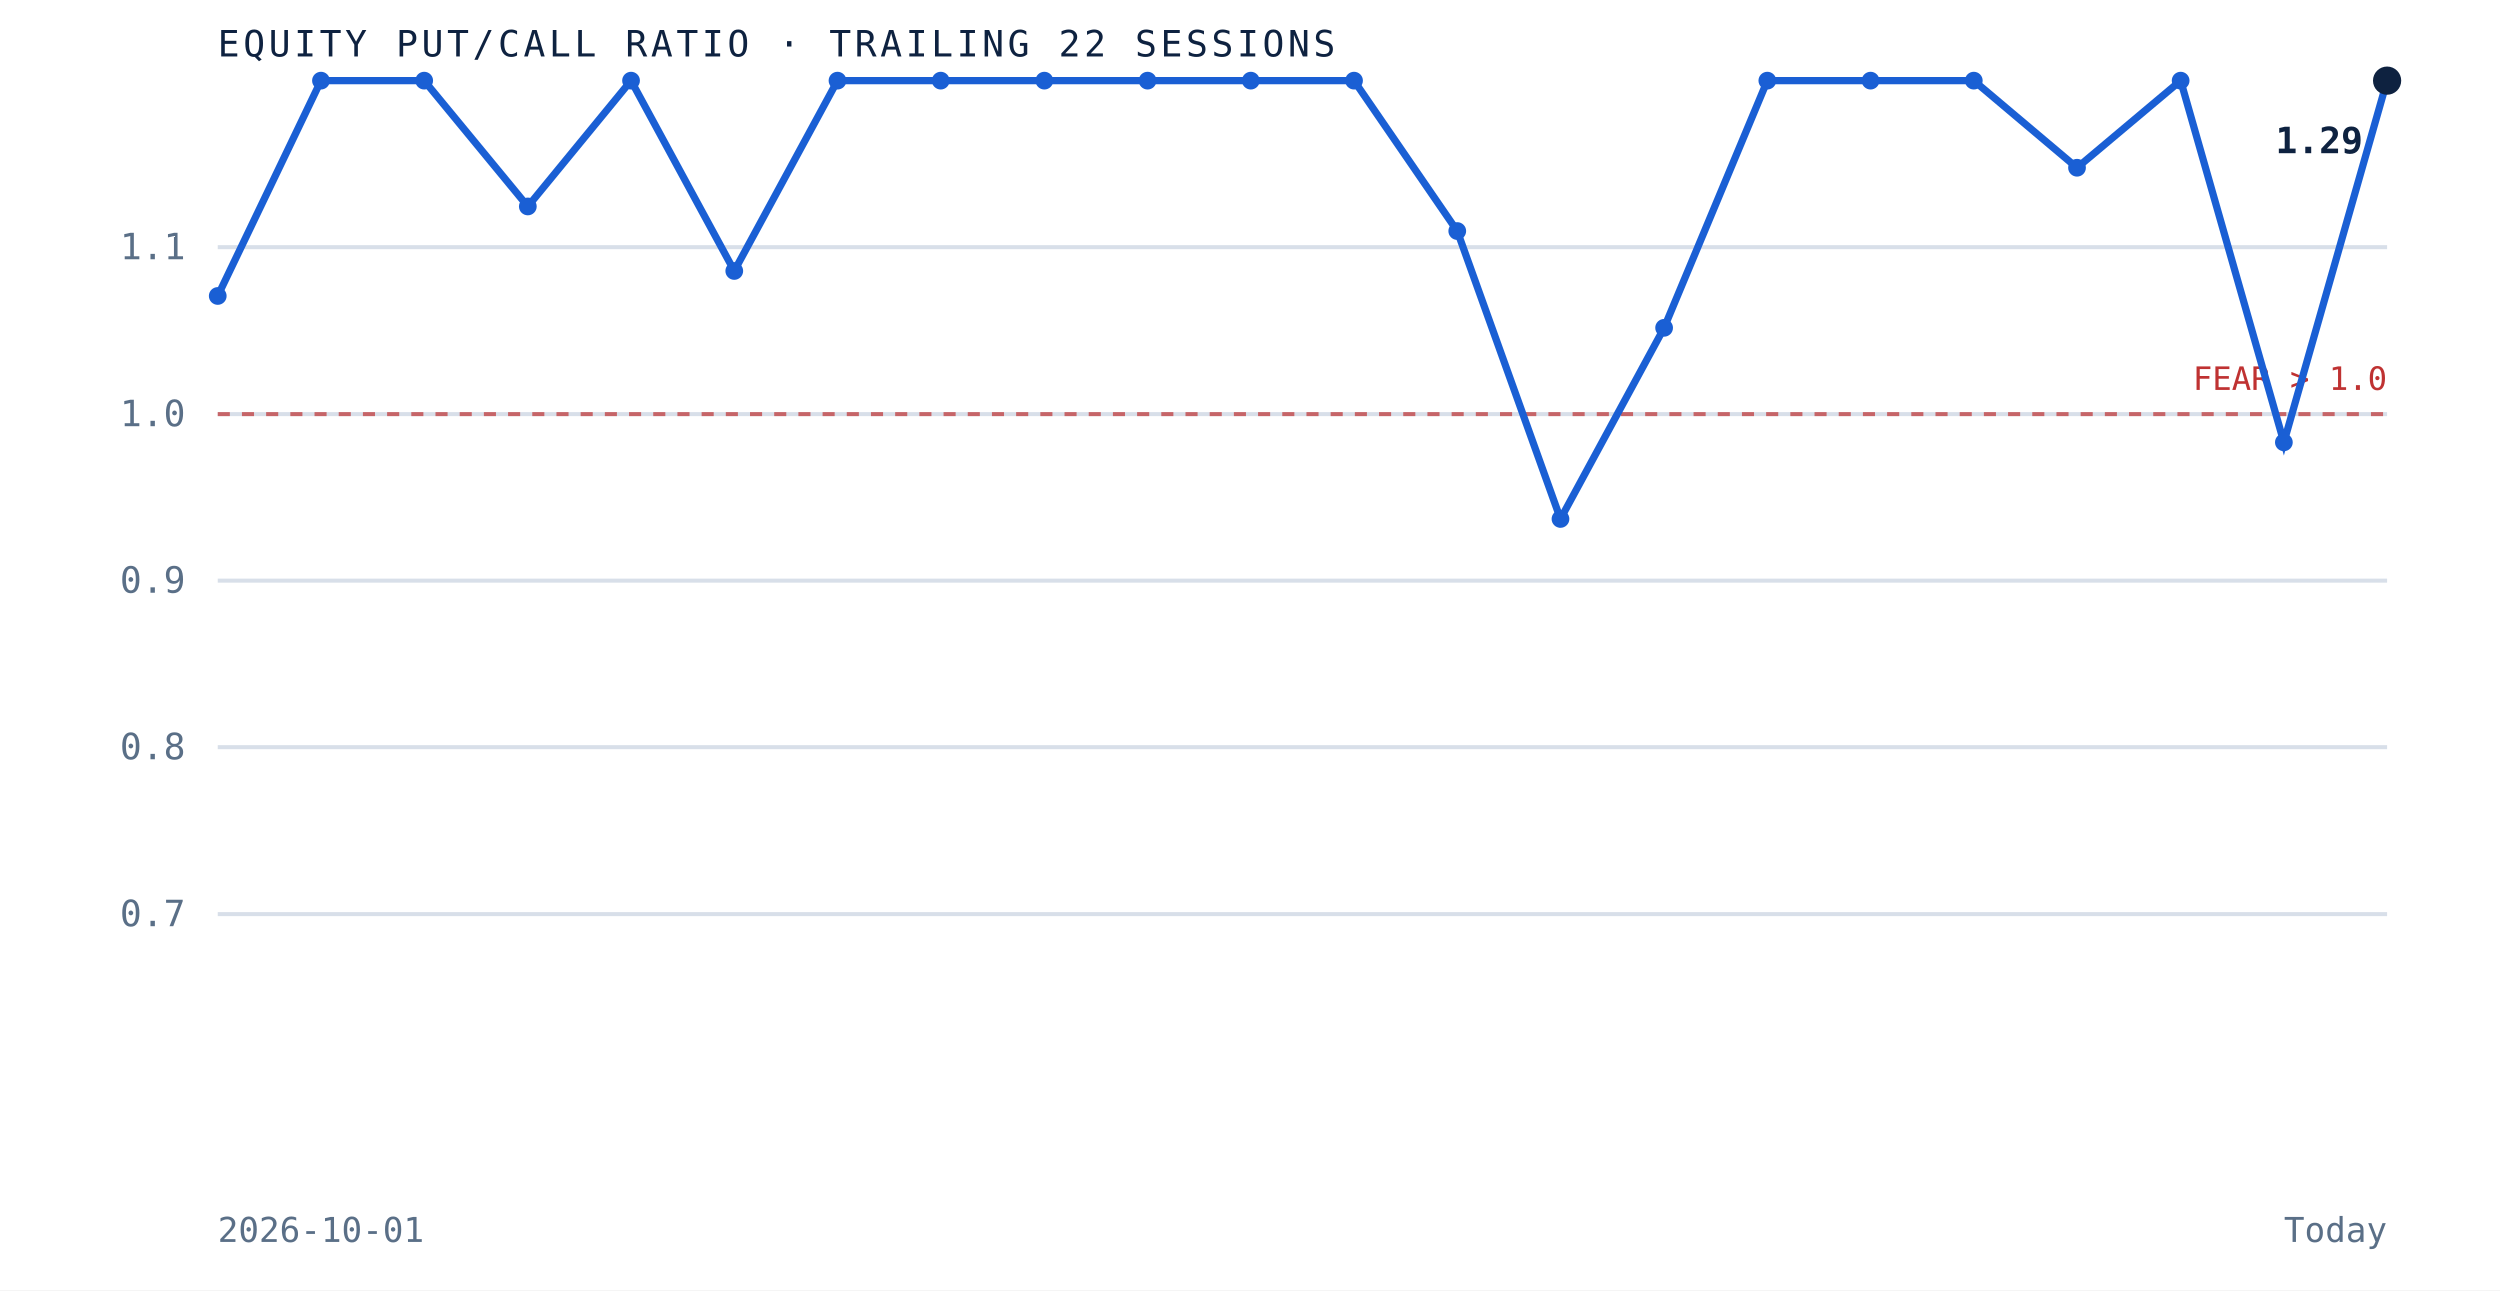
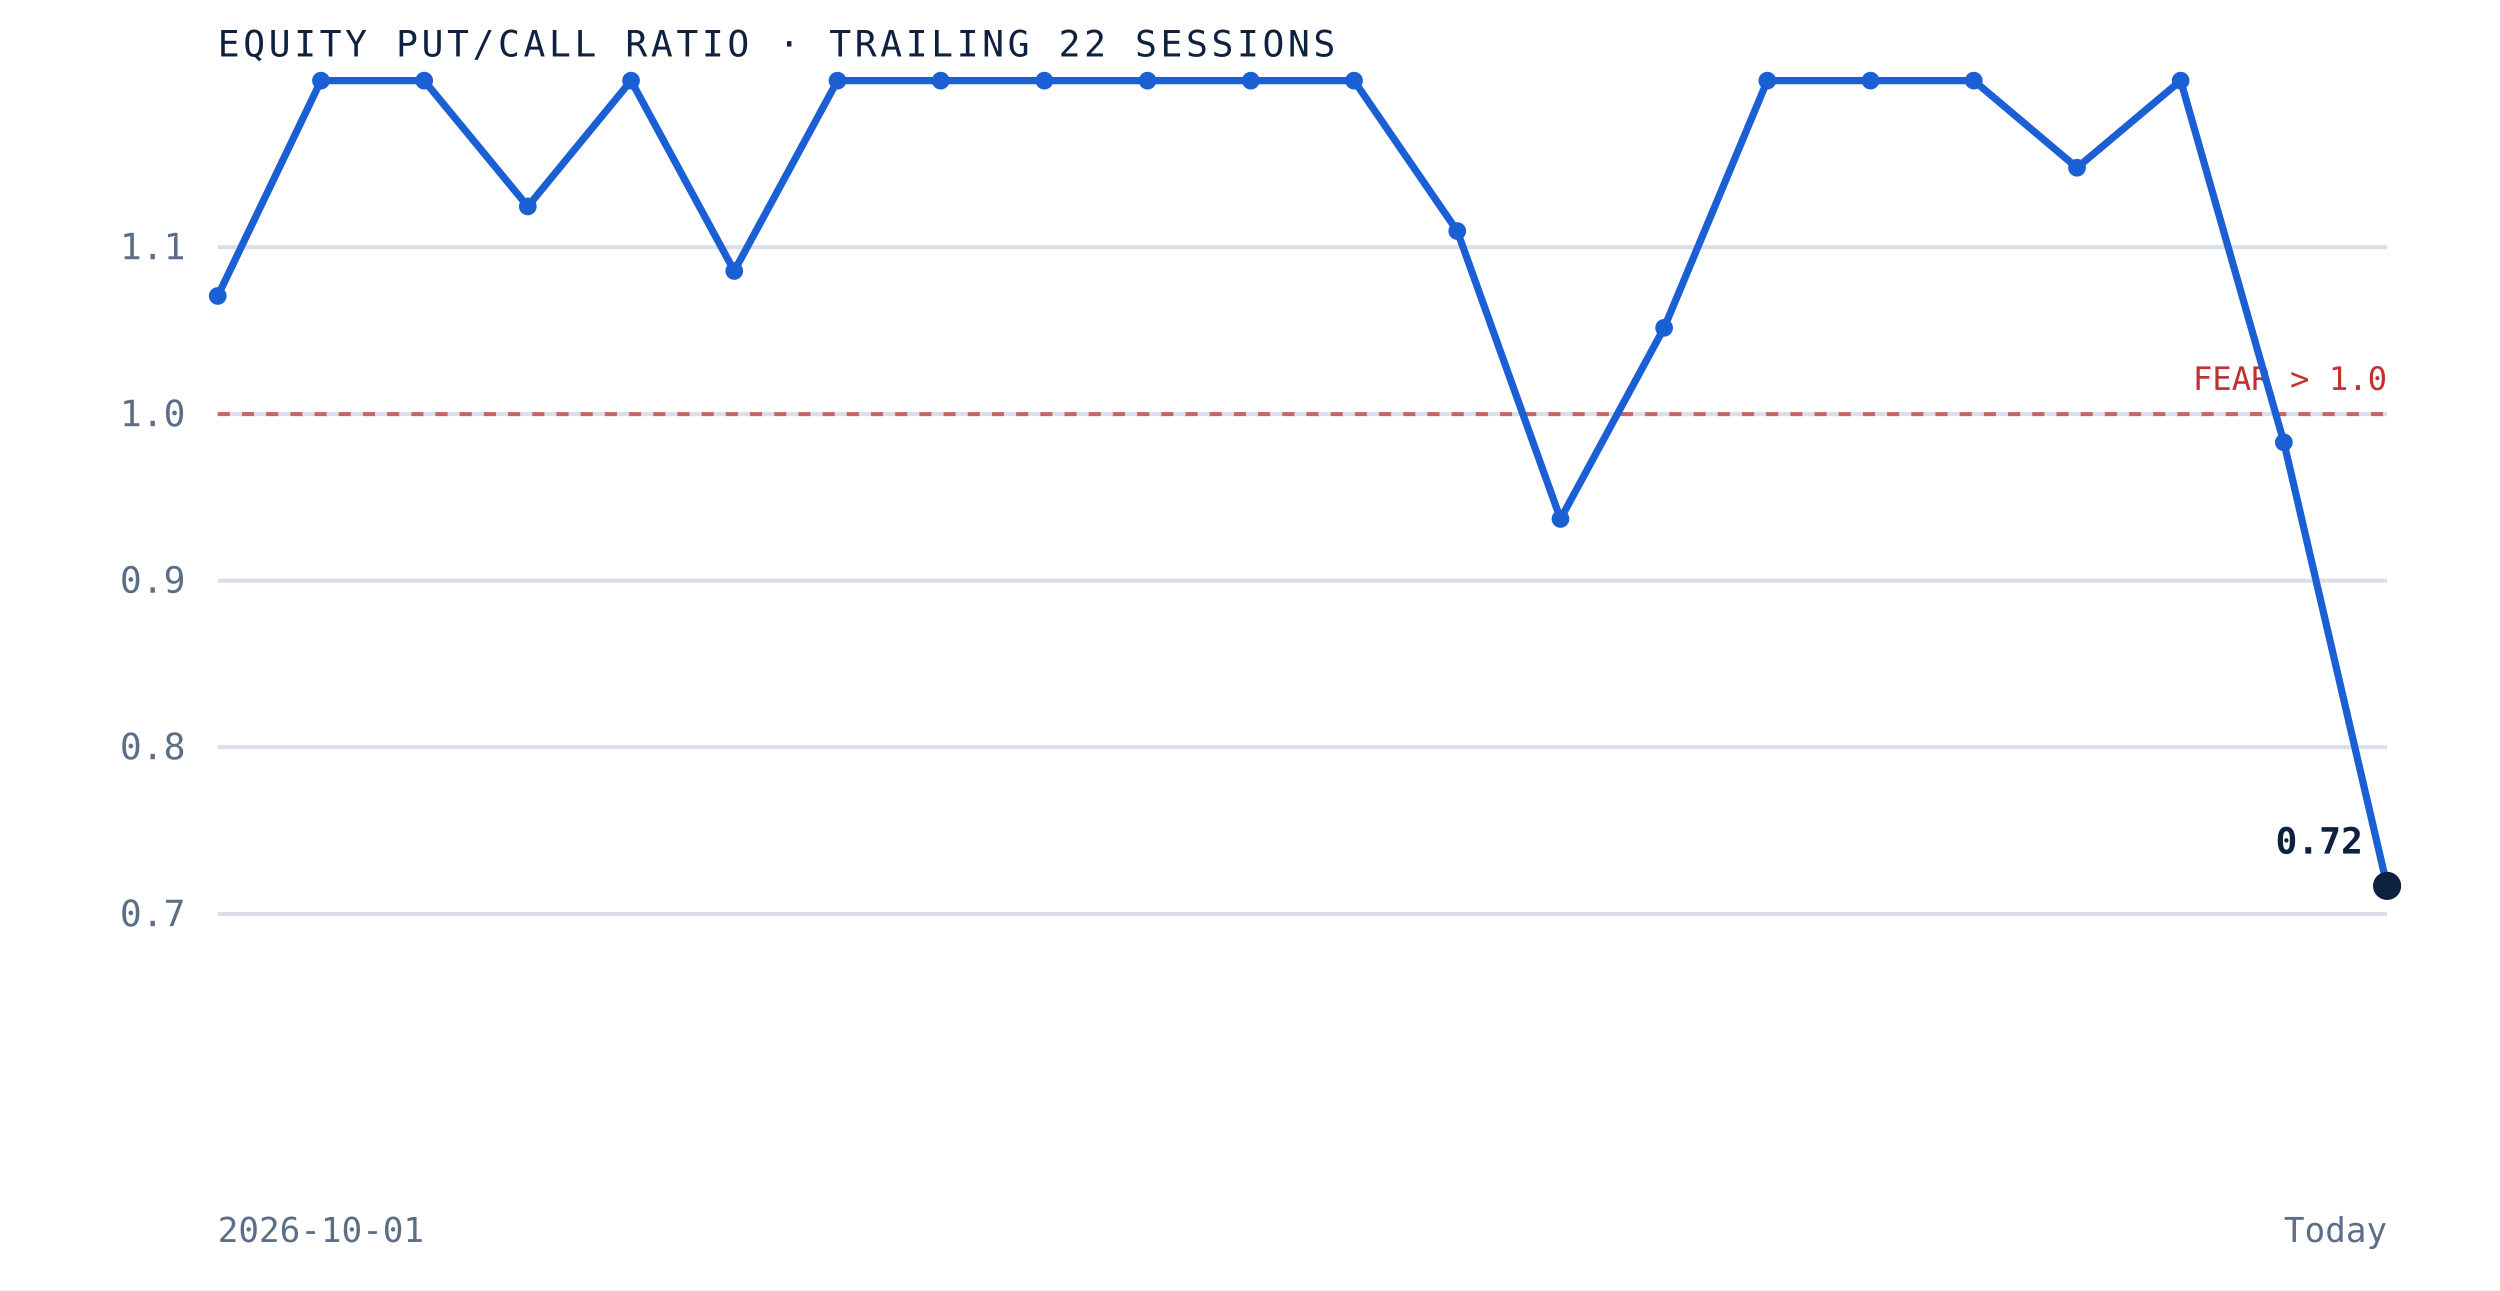
<svg xmlns="http://www.w3.org/2000/svg" viewBox="0 0 620 320" role="img" aria-label="Equity put to call ratio over the trailing 22 sessions" preserveAspectRatio="xMidYMid meet" style="width:100%;height:auto;display:block">
  <rect x="0" y="0" width="620" height="320" fill="white" />
  <line x1="54" y1="226.7" x2="592" y2="226.7" stroke="#d8dfe9" stroke-width="1" />
  <text x="46" y="229.7" text-anchor="end" font-family="'JetBrains Mono', monospace" font-size="9" fill="#5a6f87">0.7</text>
  <line x1="54" y1="185.3" x2="592" y2="185.3" stroke="#d8dfe9" stroke-width="1" />
  <text x="46" y="188.3" text-anchor="end" font-family="'JetBrains Mono', monospace" font-size="9" fill="#5a6f87">0.8</text>
  <line x1="54" y1="144.0" x2="592" y2="144.0" stroke="#d8dfe9" stroke-width="1" />
  <text x="46" y="147.0" text-anchor="end" font-family="'JetBrains Mono', monospace" font-size="9" fill="#5a6f87">0.9</text>
  <line x1="54" y1="102.7" x2="592" y2="102.7" stroke="#d8dfe9" stroke-width="1" />
  <text x="46" y="105.7" text-anchor="end" font-family="'JetBrains Mono', monospace" font-size="9" fill="#5a6f87">1.0</text>
  <line x1="54" y1="61.3" x2="592" y2="61.3" stroke="#d8dfe9" stroke-width="1" />
  <text x="46" y="64.3" text-anchor="end" font-family="'JetBrains Mono', monospace" font-size="9" fill="#5a6f87">1.1</text>
  <line x1="54" y1="102.7" x2="592" y2="102.7" stroke="#bf3232" stroke-width="1" stroke-dasharray="3 3" opacity="0.7" />
  <text x="592" y="96.7" text-anchor="end" font-family="'JetBrains Mono', monospace" font-size="8" fill="#bf3232">FEAR &gt; 1.0</text>
-   <path d="M 54.0 73.4 L 79.6 20.0 L 105.2 20.0 L 130.9 51.2 L 156.5 20.0 L 182.1 67.2 L 207.7 20.0 L 233.3 20.0 L 259.0 20.0 L 284.6 20.0 L 310.2 20.0 L 335.8 20.0 L 361.4 57.3 L 387.0 128.7 L 412.7 81.3 L 438.3 20.0 L 463.9 20.0 L 489.5 20.0 L 515.1 41.6 L 540.8 20.0 L 566.4 109.7 L 592.0 20.0" fill="none" stroke="#1a5fd4" stroke-width="1.8" />
+   <path d="M 54.0 73.4 L 79.6 20.0 L 105.2 20.0 L 130.9 51.2 L 156.5 20.0 L 182.1 67.2 L 207.7 20.0 L 233.3 20.0 L 259.0 20.0 L 284.6 20.0 L 310.2 20.0 L 335.8 20.0 L 361.4 57.3 L 387.0 128.7 L 412.7 81.3 L 438.3 20.0 L 463.9 20.0 L 489.5 20.0 L 515.1 41.6 L 540.8 20.0 L 566.4 109.7 L 592.0 219.7" fill="none" stroke="#1a5fd4" stroke-width="1.8" />
  <circle cx="54.0" cy="73.4" r="2.2" fill="#1a5fd4" />
  <circle cx="79.6" cy="20.0" r="2.2" fill="#1a5fd4" />
  <circle cx="105.2" cy="20.0" r="2.2" fill="#1a5fd4" />
  <circle cx="130.9" cy="51.2" r="2.2" fill="#1a5fd4" />
  <circle cx="156.5" cy="20.0" r="2.2" fill="#1a5fd4" />
  <circle cx="182.1" cy="67.2" r="2.2" fill="#1a5fd4" />
  <circle cx="207.7" cy="20.0" r="2.2" fill="#1a5fd4" />
  <circle cx="233.3" cy="20.0" r="2.2" fill="#1a5fd4" />
  <circle cx="259.0" cy="20.0" r="2.2" fill="#1a5fd4" />
  <circle cx="284.6" cy="20.0" r="2.2" fill="#1a5fd4" />
  <circle cx="310.2" cy="20.0" r="2.2" fill="#1a5fd4" />
  <circle cx="335.8" cy="20.0" r="2.2" fill="#1a5fd4" />
  <circle cx="361.4" cy="57.3" r="2.2" fill="#1a5fd4" />
  <circle cx="387.0" cy="128.7" r="2.2" fill="#1a5fd4" />
  <circle cx="412.7" cy="81.3" r="2.2" fill="#1a5fd4" />
  <circle cx="438.3" cy="20.0" r="2.2" fill="#1a5fd4" />
  <circle cx="463.9" cy="20.0" r="2.2" fill="#1a5fd4" />
  <circle cx="489.5" cy="20.0" r="2.2" fill="#1a5fd4" />
  <circle cx="515.1" cy="41.6" r="2.2" fill="#1a5fd4" />
  <circle cx="540.8" cy="20.0" r="2.2" fill="#1a5fd4" />
  <circle cx="566.4" cy="109.7" r="2.2" fill="#1a5fd4" />
-   <circle cx="592.0" cy="20.0" r="3.5" fill="#0e2240" />
-   <text x="586.0" y="38.0" text-anchor="end" font-family="'JetBrains Mono', monospace" font-size="9" font-weight="bold" fill="#0e2240">1.29</text>
+   <circle cx="592.0" cy="219.7" r="3.5" fill="#0e2240" />
+   <text x="586.0" y="211.7" text-anchor="end" font-family="'JetBrains Mono', monospace" font-size="9" font-weight="bold" fill="#0e2240">0.72</text>
  <text x="54" y="14" font-family="'JetBrains Mono', monospace" font-size="9" letter-spacing="0.1em" fill="#0e2240">EQUITY PUT/CALL RATIO · TRAILING 22 SESSIONS</text>
  <text x="54" y="308" font-family="'JetBrains Mono', monospace" font-size="8.5" fill="#5a6f87">2026-10-01</text>
  <text x="592" y="308" text-anchor="end" font-family="'JetBrains Mono', monospace" font-size="8.5" fill="#5a6f87">Today</text>
</svg>
